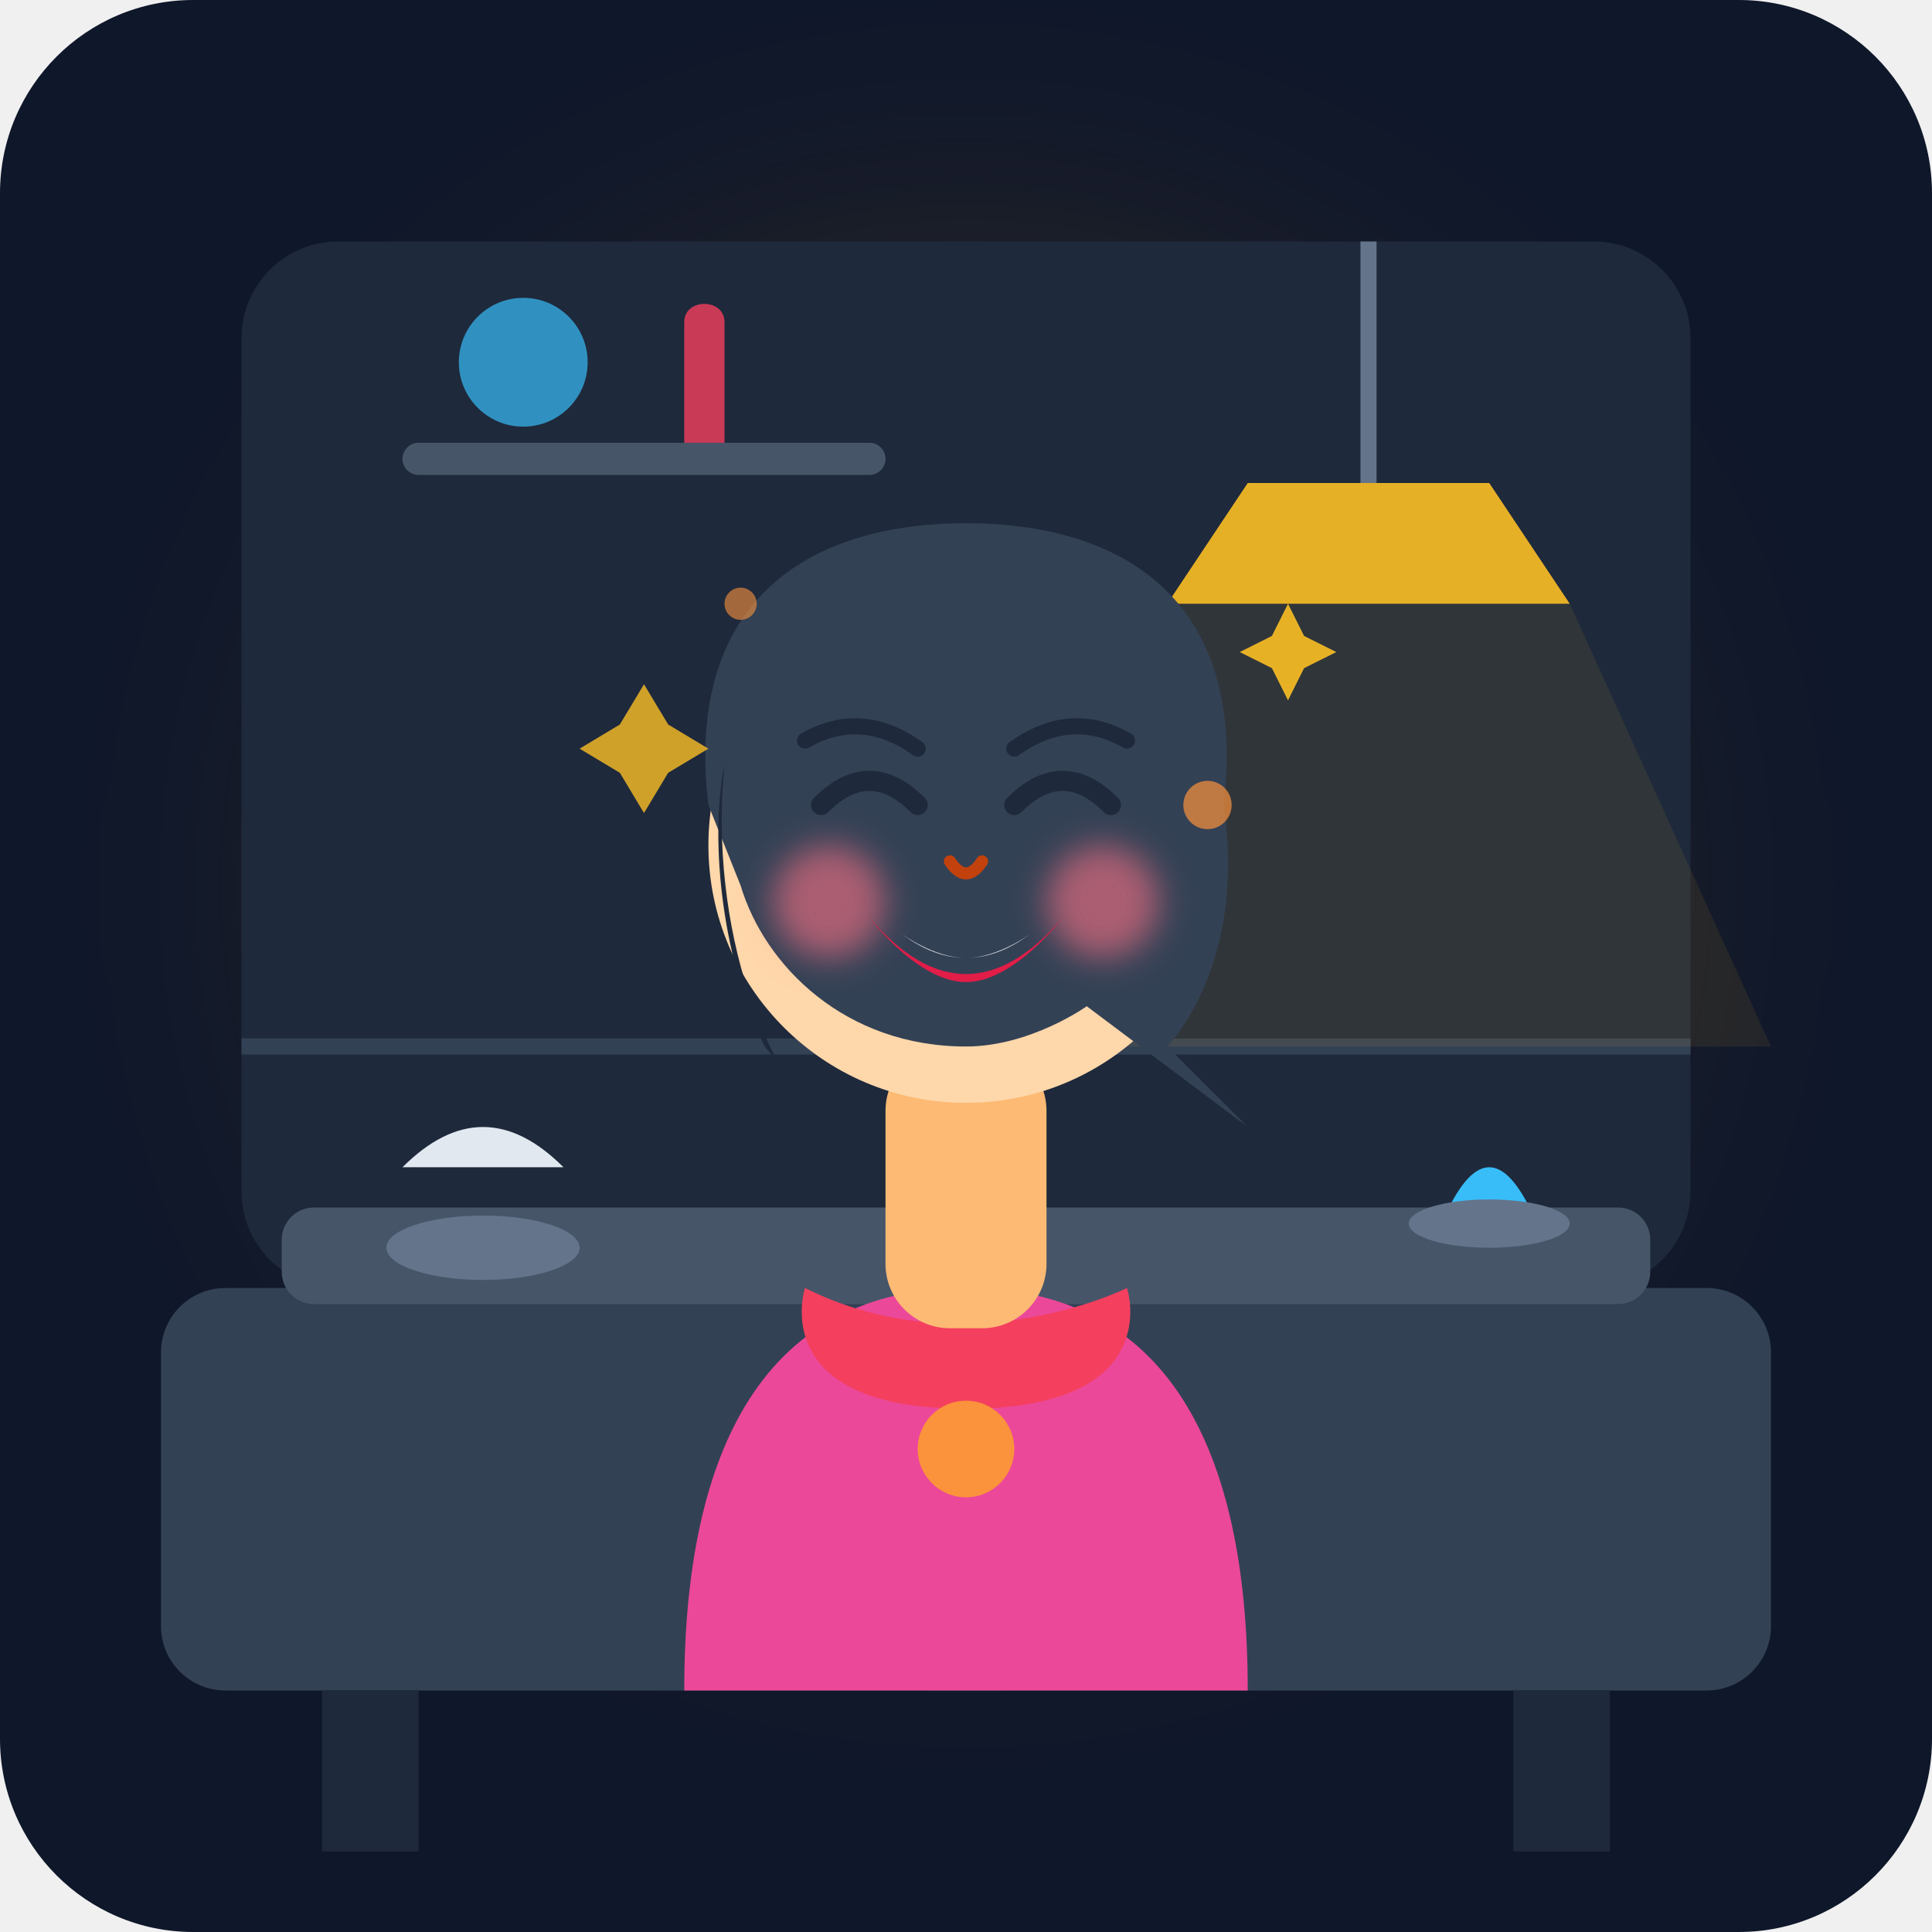
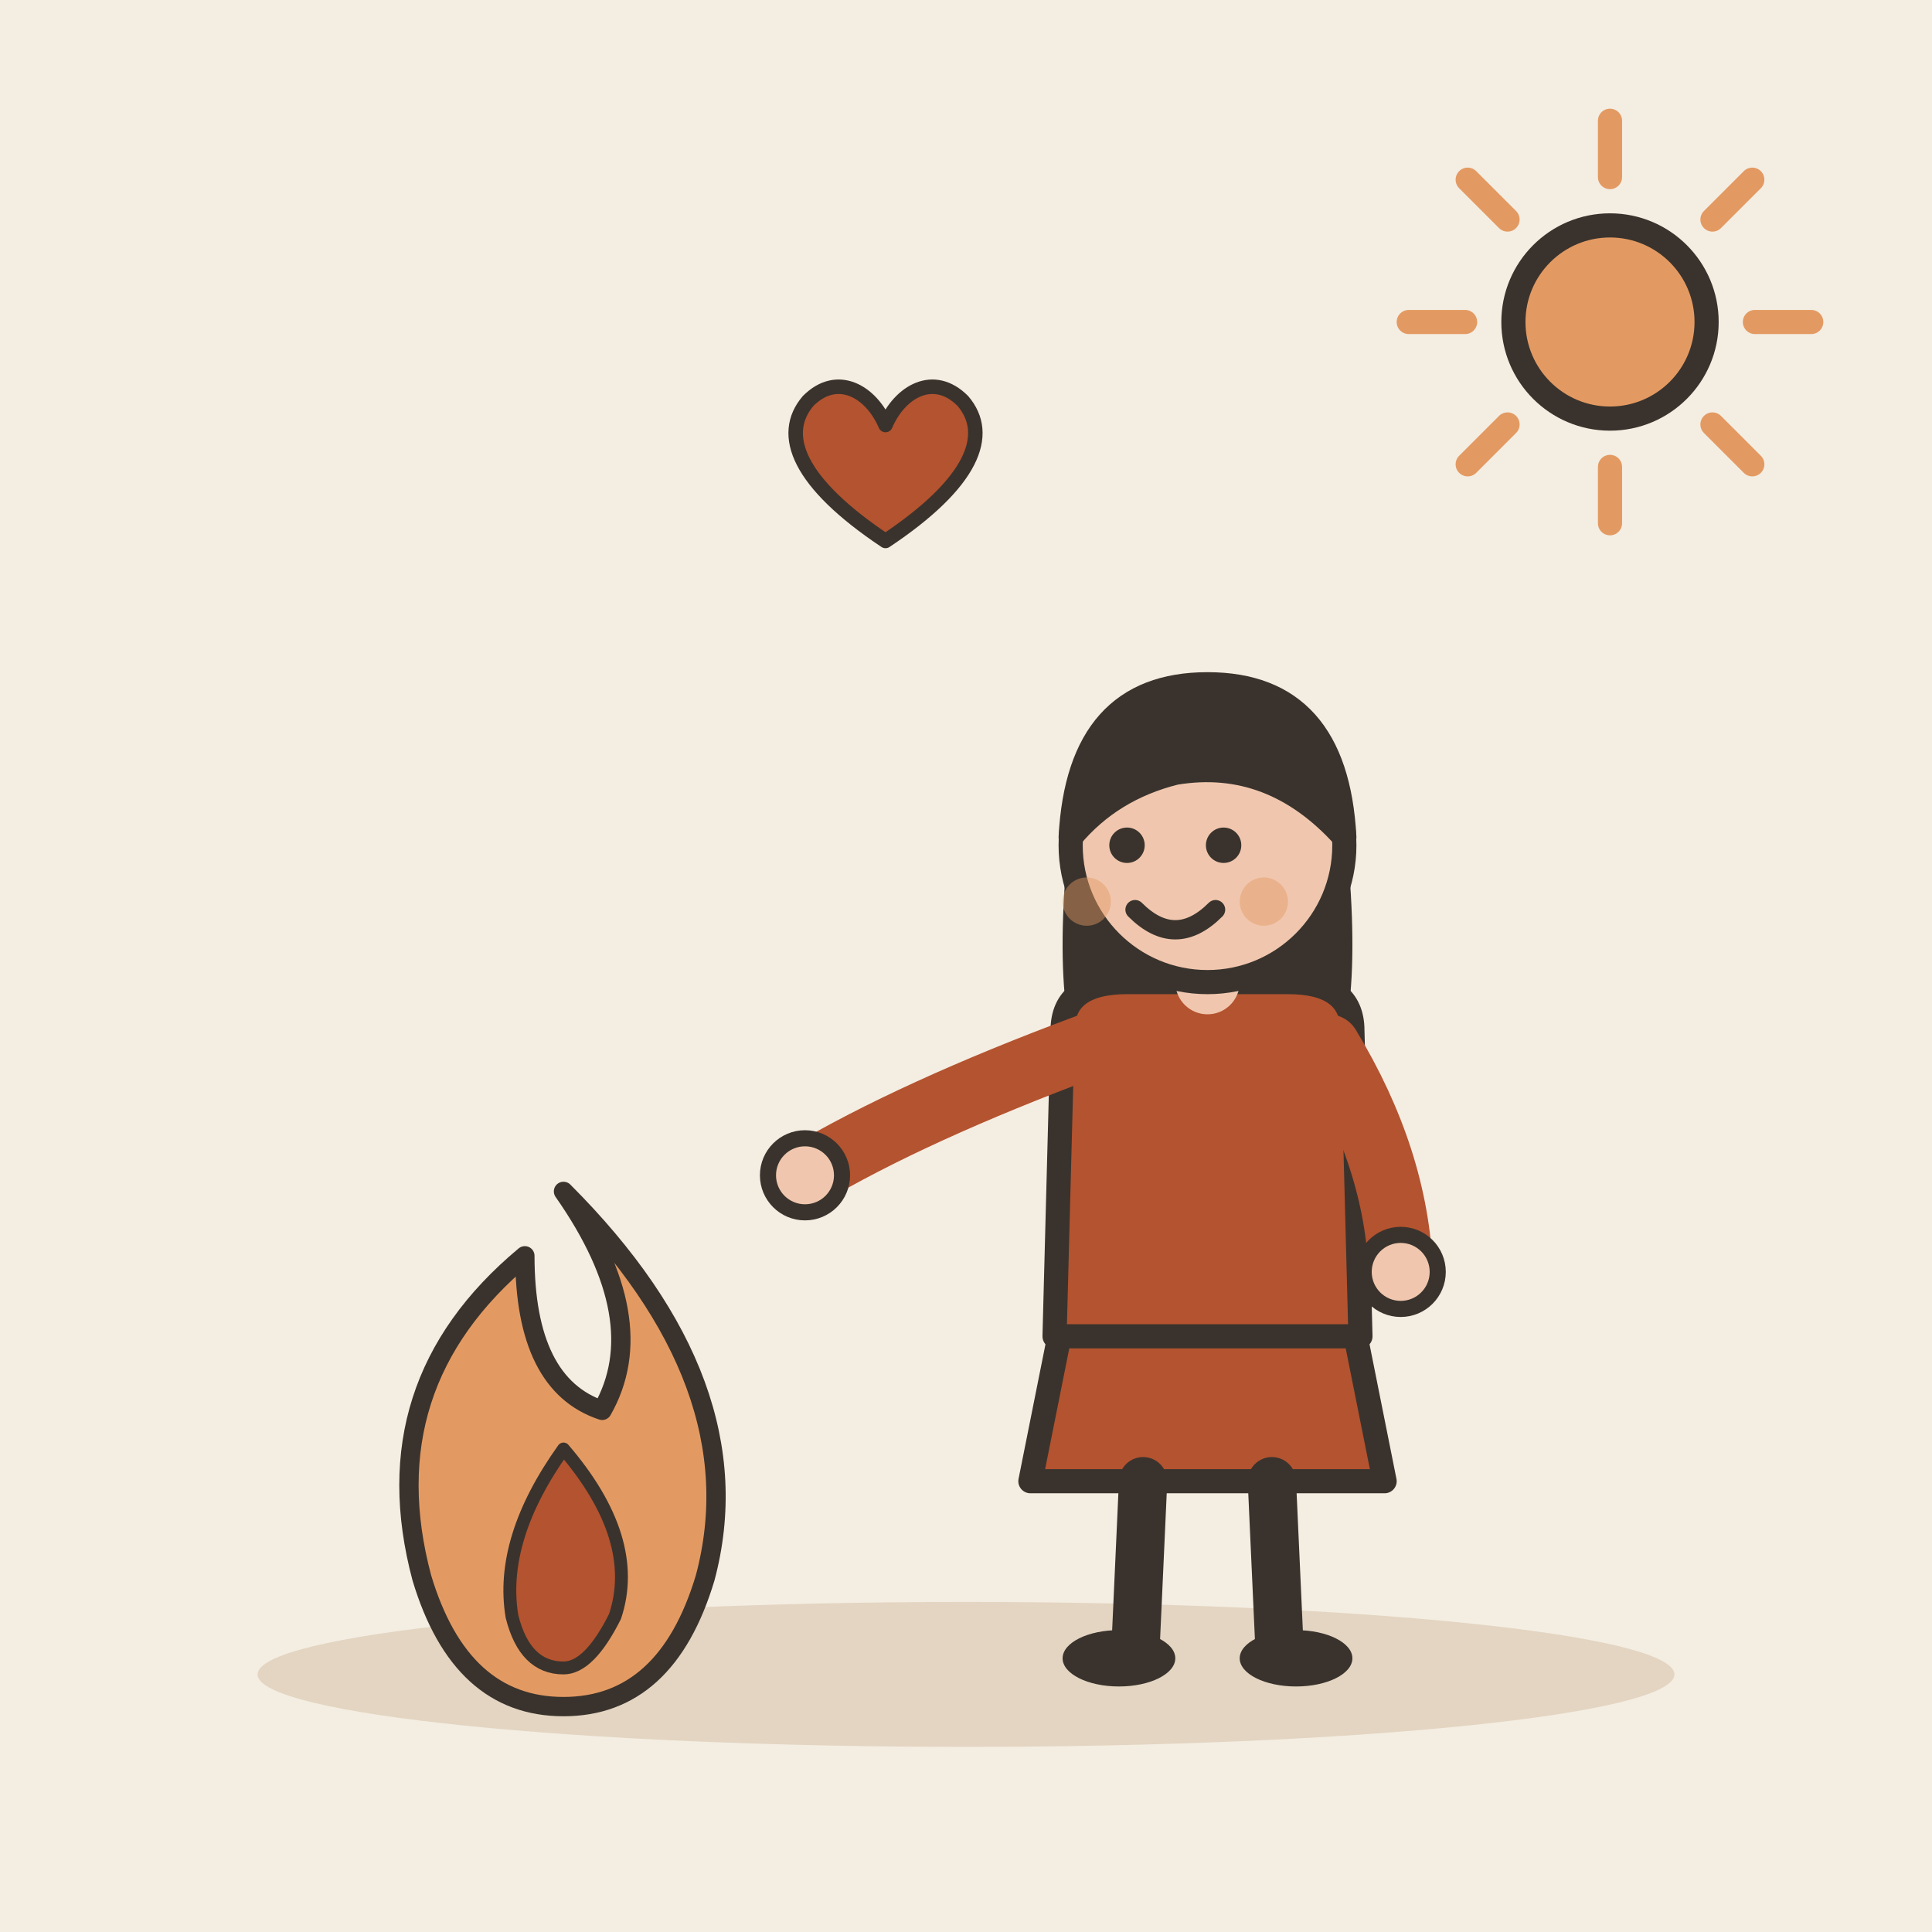
- <svg xmlns="http://www.w3.org/2000/svg" width="240" height="240" viewBox="0 0 240 240">
-   <rect width="240" height="240" rx="24" fill="#0f172a" />
-   <circle cx="120" cy="110" r="80" fill="#f59e0b" opacity="0.12" filter="blur(16px)" />
-   <circle cx="120" cy="95" r="45" fill="#fbbf24" opacity="0.2" filter="blur(8px)" />
-   <rect x="30" y="30" width="180" height="130" rx="12" fill="#1e293b" />
-   <path d="M 30 130 L 210 130" stroke="#334155" stroke-width="2" />
-   <rect x="50" y="55" width="60" height="4" rx="2" fill="#475569" />
-   <circle cx="65" cy="45" r="8" fill="#38bdf8" opacity="0.7" />
-   <path d="M 85 55 L 85 40 C 85 37 90 37 90 40 L 90 55" fill="#f43f5e" opacity="0.8" />
-   <path d="M 170 30 L 170 60" stroke="#64748b" stroke-width="2" />
-   <path d="M 155 60 L 185 60 L 195 75 L 145 75 Z" fill="#fbbf24" opacity="0.9" />
-   <path d="M 145 75 L 195 75 L 220 130 L 120 130 Z" fill="#fbbf24" opacity="0.08" />
-   <rect x="20" y="160" width="200" height="50" rx="8" fill="#334155" />
-   <rect x="35" y="150" width="170" height="12" rx="4" fill="#475569" />
-   <rect x="40" y="210" width="12" height="20" fill="#1e293b" />
-   <rect x="188" y="210" width="12" height="20" fill="#1e293b" />
-   <ellipse cx="60" cy="155" rx="12" ry="4" fill="#64748b" />
-   <path d="M 50 145 Q 60 135 70 145 Z" fill="#e2e8f0" />
-   <path d="M 180 150 Q 185 140 190 150 Z" fill="#38bdf8" />
-   <ellipse cx="185" cy="152" rx="10" ry="3" fill="#64748b" />
-   <path d="M 85 210 C 85 180 95 160 120 160 C 145 160 155 180 155 210 Z" fill="#ec4899" />
-   <path d="M 100 160 C 120 170 140 160 140 160 C 140 160 145 175 120 175 C 95 175 100 160 100 160 Z" fill="#f43f5e" />
-   <circle cx="120" cy="180" r="6" fill="#fb923c" />
-   <rect x="110" y="130" width="20" height="35" rx="8" fill="#fdba74" />
-   <circle cx="120" cy="105" r="32" fill="#fed7aa" />
-   <path d="M 88 100 C 85 75 100 65 120 65 C 140 65 155 75 152 100 C 155 120 145 130 145 130 L 155 140 L 135 125 C 135 125 128 130 120 130 C 105 130 95 120 92 110 Z" fill="#334155" />
-   <path d="M 90 95 C 88 115 95 135 105 142 L 95 130 C 90 120 88 105 90 95 Z" fill="#1e293b" />
-   <circle cx="103" cy="112" r="7" fill="#fb7185" opacity="0.6" filter="blur(2px)" />
-   <circle cx="137" cy="112" r="7" fill="#fb7185" opacity="0.6" filter="blur(2px)" />
-   <path d="M 102 100 Q 108 94 114 100" stroke="#1e293b" stroke-width="2.5" stroke-linecap="round" fill="none" />
-   <path d="M 126 100 Q 132 94 138 100" stroke="#1e293b" stroke-width="2.5" stroke-linecap="round" fill="none" />
-   <path d="M 100 92 Q 107 88 114 93" stroke="#1e293b" stroke-width="2" stroke-linecap="round" fill="none" />
-   <path d="M 126 93 Q 133 88 140 92" stroke="#1e293b" stroke-width="2" stroke-linecap="round" fill="none" />
-   <path d="M 118 107 Q 120 110 122 107" stroke="#c2410c" stroke-width="1.5" stroke-linecap="round" fill="none" />
-   <path d="M 108 114 Q 120 128 132 114 C 132 114 126 122 120 122 C 114 122 108 114 108 114 Z" fill="#e11d48" />
-   <path d="M 112 116 Q 120 122 128 116 C 128 116 124 119 120 119 C 116 119 112 116 112 116 Z" fill="#ffffff" opacity="0.9" />
-   <path d="M 80 85 L 83 90 L 88 93 L 83 96 L 80 101 L 77 96 L 72 93 L 77 90 Z" fill="#fbbf24" opacity="0.8" />
-   <path d="M 160 75 L 162 79 L 166 81 L 162 83 L 160 87 L 158 83 L 154 81 L 158 79 Z" fill="#fbbf24" opacity="0.9" />
-   <circle cx="150" cy="100" r="3" fill="#fb923c" opacity="0.7" />
-   <circle cx="92" cy="75" r="2" fill="#fb923c" opacity="0.6" />
+ <svg xmlns="http://www.w3.org/2000/svg" viewBox="0 0 240 240" data-style="editorial">
+   <rect width="240" height="240" fill="#F4EDE2" />
+   <ellipse cx="120" cy="208" rx="88" ry="9" fill="#E3D5C1" />
+   <g transform="translate(70 196) scale(0.8 0.8)">
+     <path d="M0 -60Q30 -30 22 0Q16 20 0 20Q-16 20 -22 0Q-30 -30 -6 -50Q-6 -30 6 -26Q14 -40 0 -60Z" fill="#E39A62" stroke="#3A332D" stroke-width="3" stroke-linecap="round" stroke-linejoin="round" />
+     <path d="M0 -20Q12 -6 8 6Q4 14 0 14Q-6 14 -8 6Q-10 -6 0 -20Z" fill="#B4532F" stroke="#3A332D" stroke-width="2" stroke-linecap="round" stroke-linejoin="round" />
+   </g>
+   <g transform="translate(150 206)">
+     <path d="M-18 -42L-22 -22L22 -22L18 -42Z" fill="#B4532F" stroke="#3A332D" stroke-width="3" stroke-linecap="round" stroke-linejoin="round" />
+     <path d="M-8 -22L-9 0" stroke="#3A332D" stroke-width="6" stroke-linecap="round" fill="none" />
+     <path d="M8 -22L9 0" stroke="#3A332D" stroke-width="6" stroke-linecap="round" fill="none" />
+     <ellipse cx="-11" cy="0" rx="7" ry="3.5" fill="#3A332D" />
+     <ellipse cx="11" cy="0" rx="7" ry="3.5" fill="#3A332D" />
+     <path d="M-17 -104Q-20 -78 -14 -70L-6 -78L6 -78L14 -70Q20 -78 17 -104Z" fill="#3A332D" />
+     <path d="M-18 -78Q-18 -84 -10 -84L10 -84Q18 -84 18 -78L19 -40L-19 -40Z" fill="#B4532F" stroke="#3A332D" stroke-width="3" stroke-linecap="round" stroke-linejoin="round" />
+     <path d="M-15 -76Q-36.5 -68 -50 -60" fill="none" stroke="#B4532F" stroke-width="8" stroke-linecap="round" stroke-linejoin="round" />
+     <circle cx="-50" cy="-60" r="4.6" fill="#F0C7AE" stroke="#3A332D" stroke-linecap="round" stroke-linejoin="round" stroke-width="2" />
+     <path d="M15 -76Q23.5 -62 24 -48" fill="none" stroke="#B4532F" stroke-width="8" stroke-linecap="round" stroke-linejoin="round" />
+     <circle cx="24" cy="-48" r="4.6" fill="#F0C7AE" stroke="#3A332D" stroke-linecap="round" stroke-linejoin="round" stroke-width="2" />
+     <path d="M0 -84L0 -88" stroke="#F0C7AE" stroke-width="8" stroke-linecap="round" fill="none" />
+     <circle cx="0" cy="-101" r="17" fill="#F0C7AE" stroke="#3A332D" stroke-width="3" stroke-linecap="round" stroke-linejoin="round" />
+     <path d="M-17 -102Q-16 -121 0 -121Q16 -121 17 -102Q8 -112 -4 -110Q-12 -108 -17 -102Z" fill="#3A332D" stroke="#3A332D" stroke-width="3" stroke-linecap="round" stroke-linejoin="round" />
+     <circle cx="-10" cy="-101" r="2.2" fill="#3A332D" />
+     <circle cx="2" cy="-101" r="2.2" fill="#3A332D" />
+     <path d="M-9 -93Q-4 -88 1 -93" fill="none" stroke="#3A332D" stroke-width="2.4" stroke-linecap="round" stroke-linejoin="round" />
+     <circle cx="-15" cy="-94" r="3" fill="#E39A62" opacity="0.45" />
+     <circle cx="7" cy="-94" r="3" fill="#E39A62" opacity="0.45" />
+   </g>
+   <path d="M218 40L225 40" stroke="#E39A62" stroke-width="3" stroke-linecap="round" fill="none" />
+   <path d="M212.728 52.728L217.678 57.678" stroke="#E39A62" stroke-width="3" stroke-linecap="round" fill="none" />
+   <path d="M200 58L200 65" stroke="#E39A62" stroke-width="3" stroke-linecap="round" fill="none" />
+   <path d="M187.272 52.728L182.322 57.678" stroke="#E39A62" stroke-width="3" stroke-linecap="round" fill="none" />
+   <path d="M182 40L175 40" stroke="#E39A62" stroke-width="3" stroke-linecap="round" fill="none" />
+   <path d="M187.272 27.272L182.322 22.322" stroke="#E39A62" stroke-width="3" stroke-linecap="round" fill="none" />
+   <path d="M200 22L200 15" stroke="#E39A62" stroke-width="3" stroke-linecap="round" fill="none" />
+   <path d="M212.728 27.272L217.678 22.322" stroke="#E39A62" stroke-width="3" stroke-linecap="round" fill="none" />
+   <circle cx="200" cy="40" r="12" fill="#E39A62" stroke="#3A332D" stroke-width="3" stroke-linecap="round" stroke-linejoin="round" />
+   <g transform="translate(110 60) scale(0.6 0.6)">
+     <path d="M0 12C-18 0 -22 -10 -16 -17C-10 -23 -3 -19 0 -12C3 -19 10 -23 16 -17C22 -10 18 0 0 12Z" fill="#B4532F" stroke="#3A332D" stroke-width="3" stroke-linecap="round" stroke-linejoin="round" />
+   </g>
</svg>
